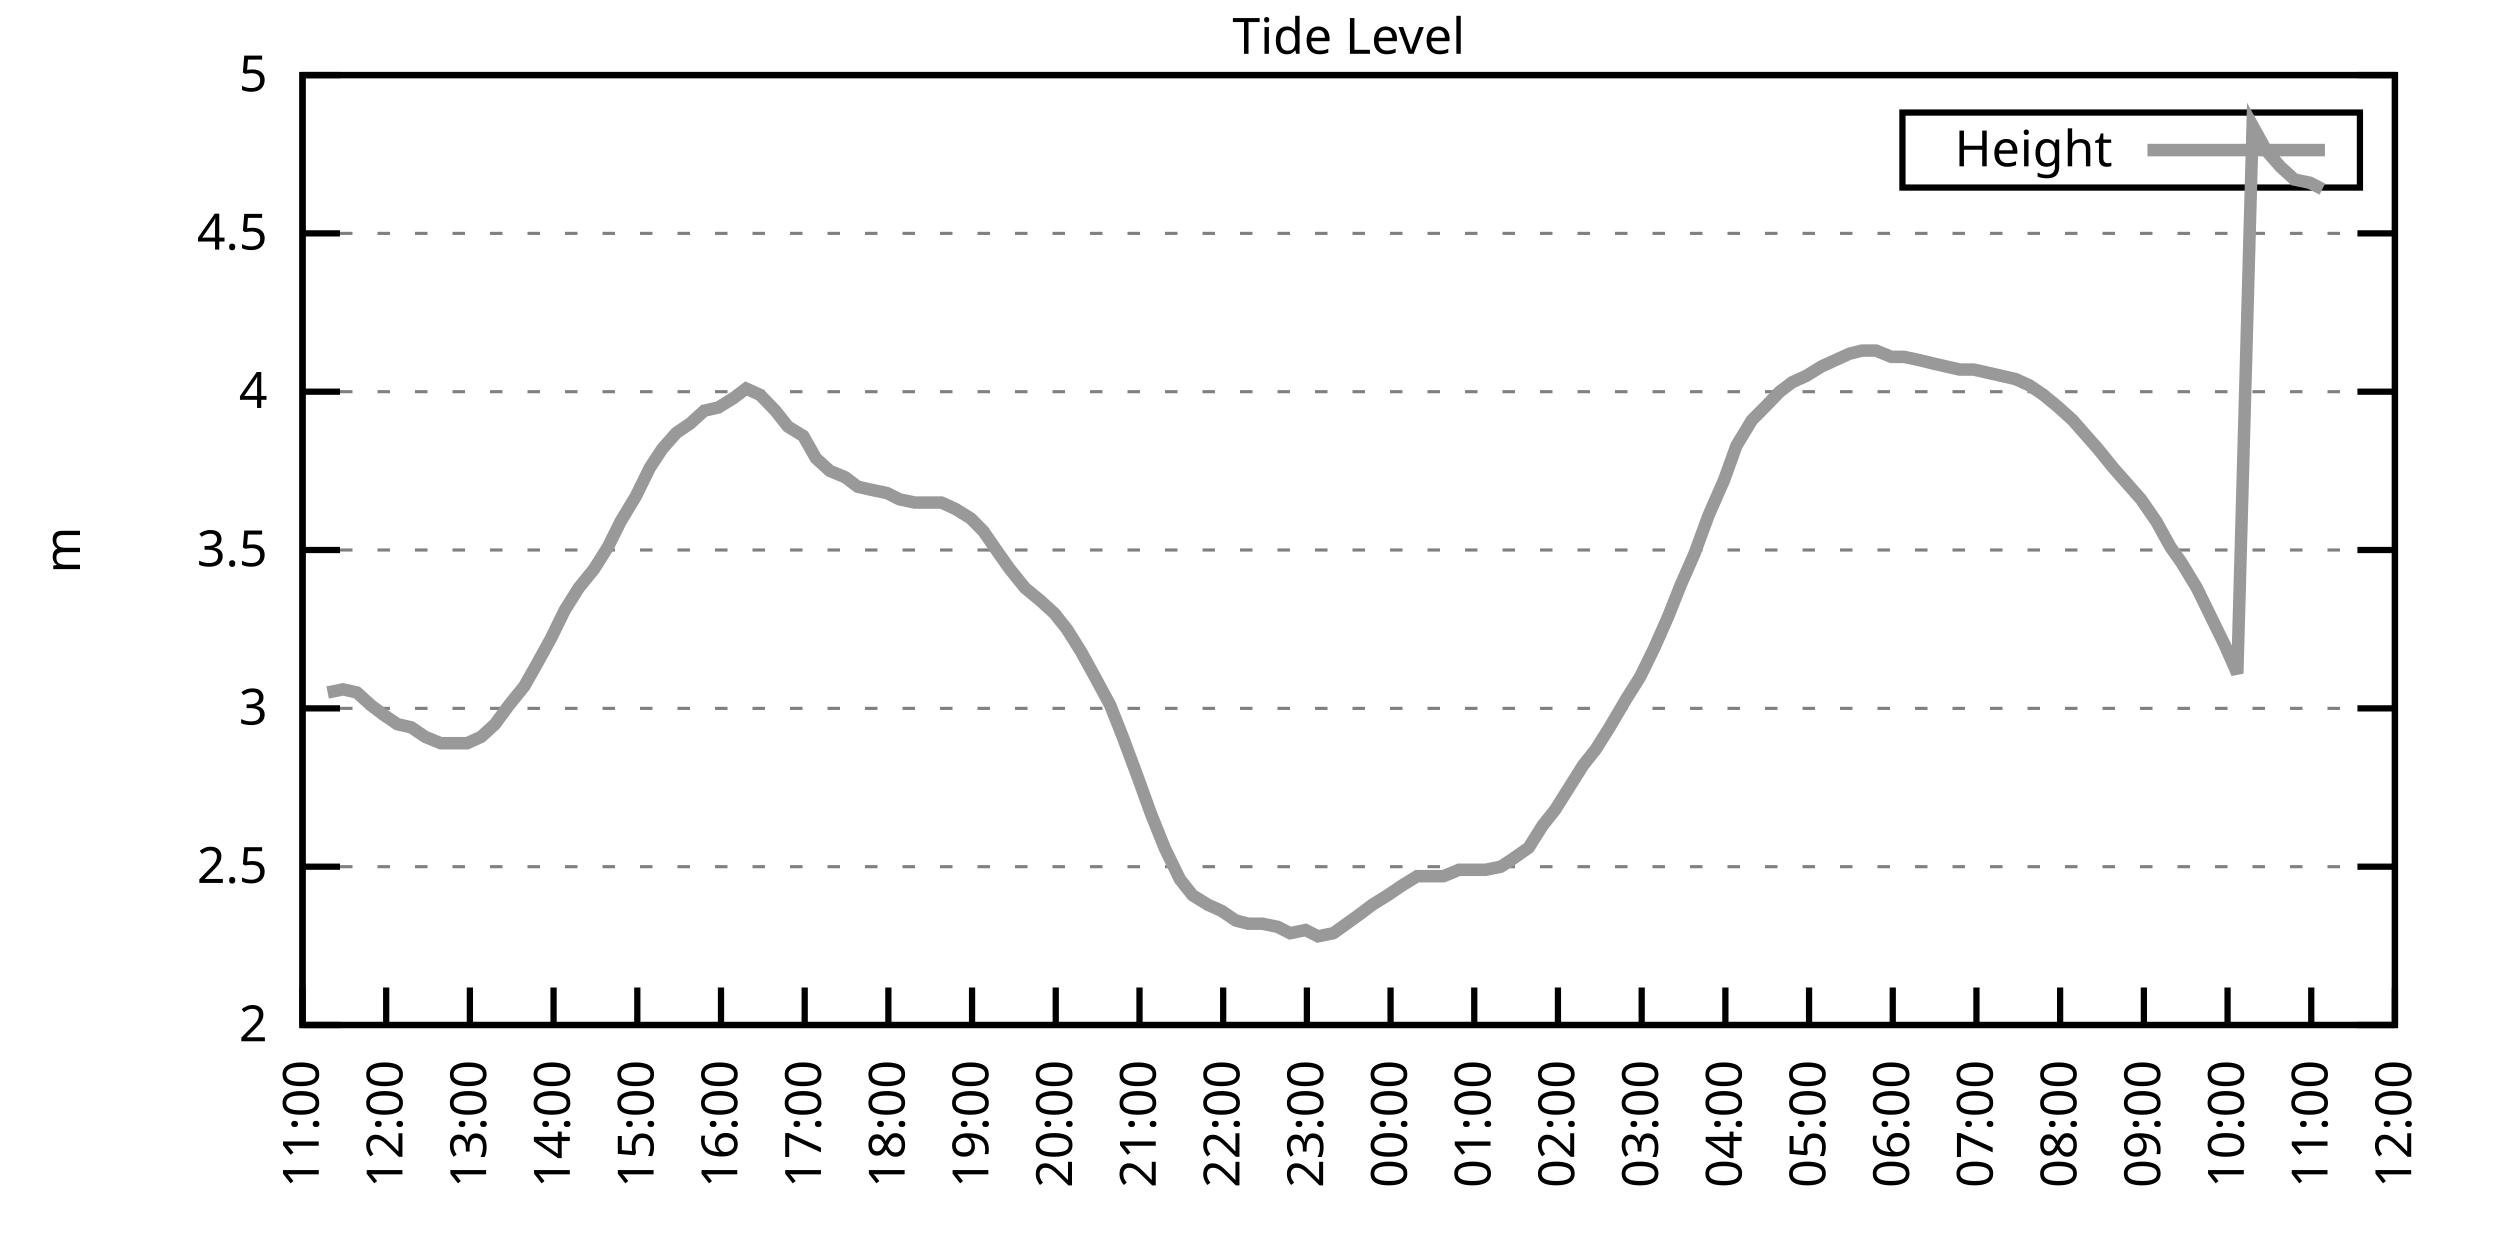
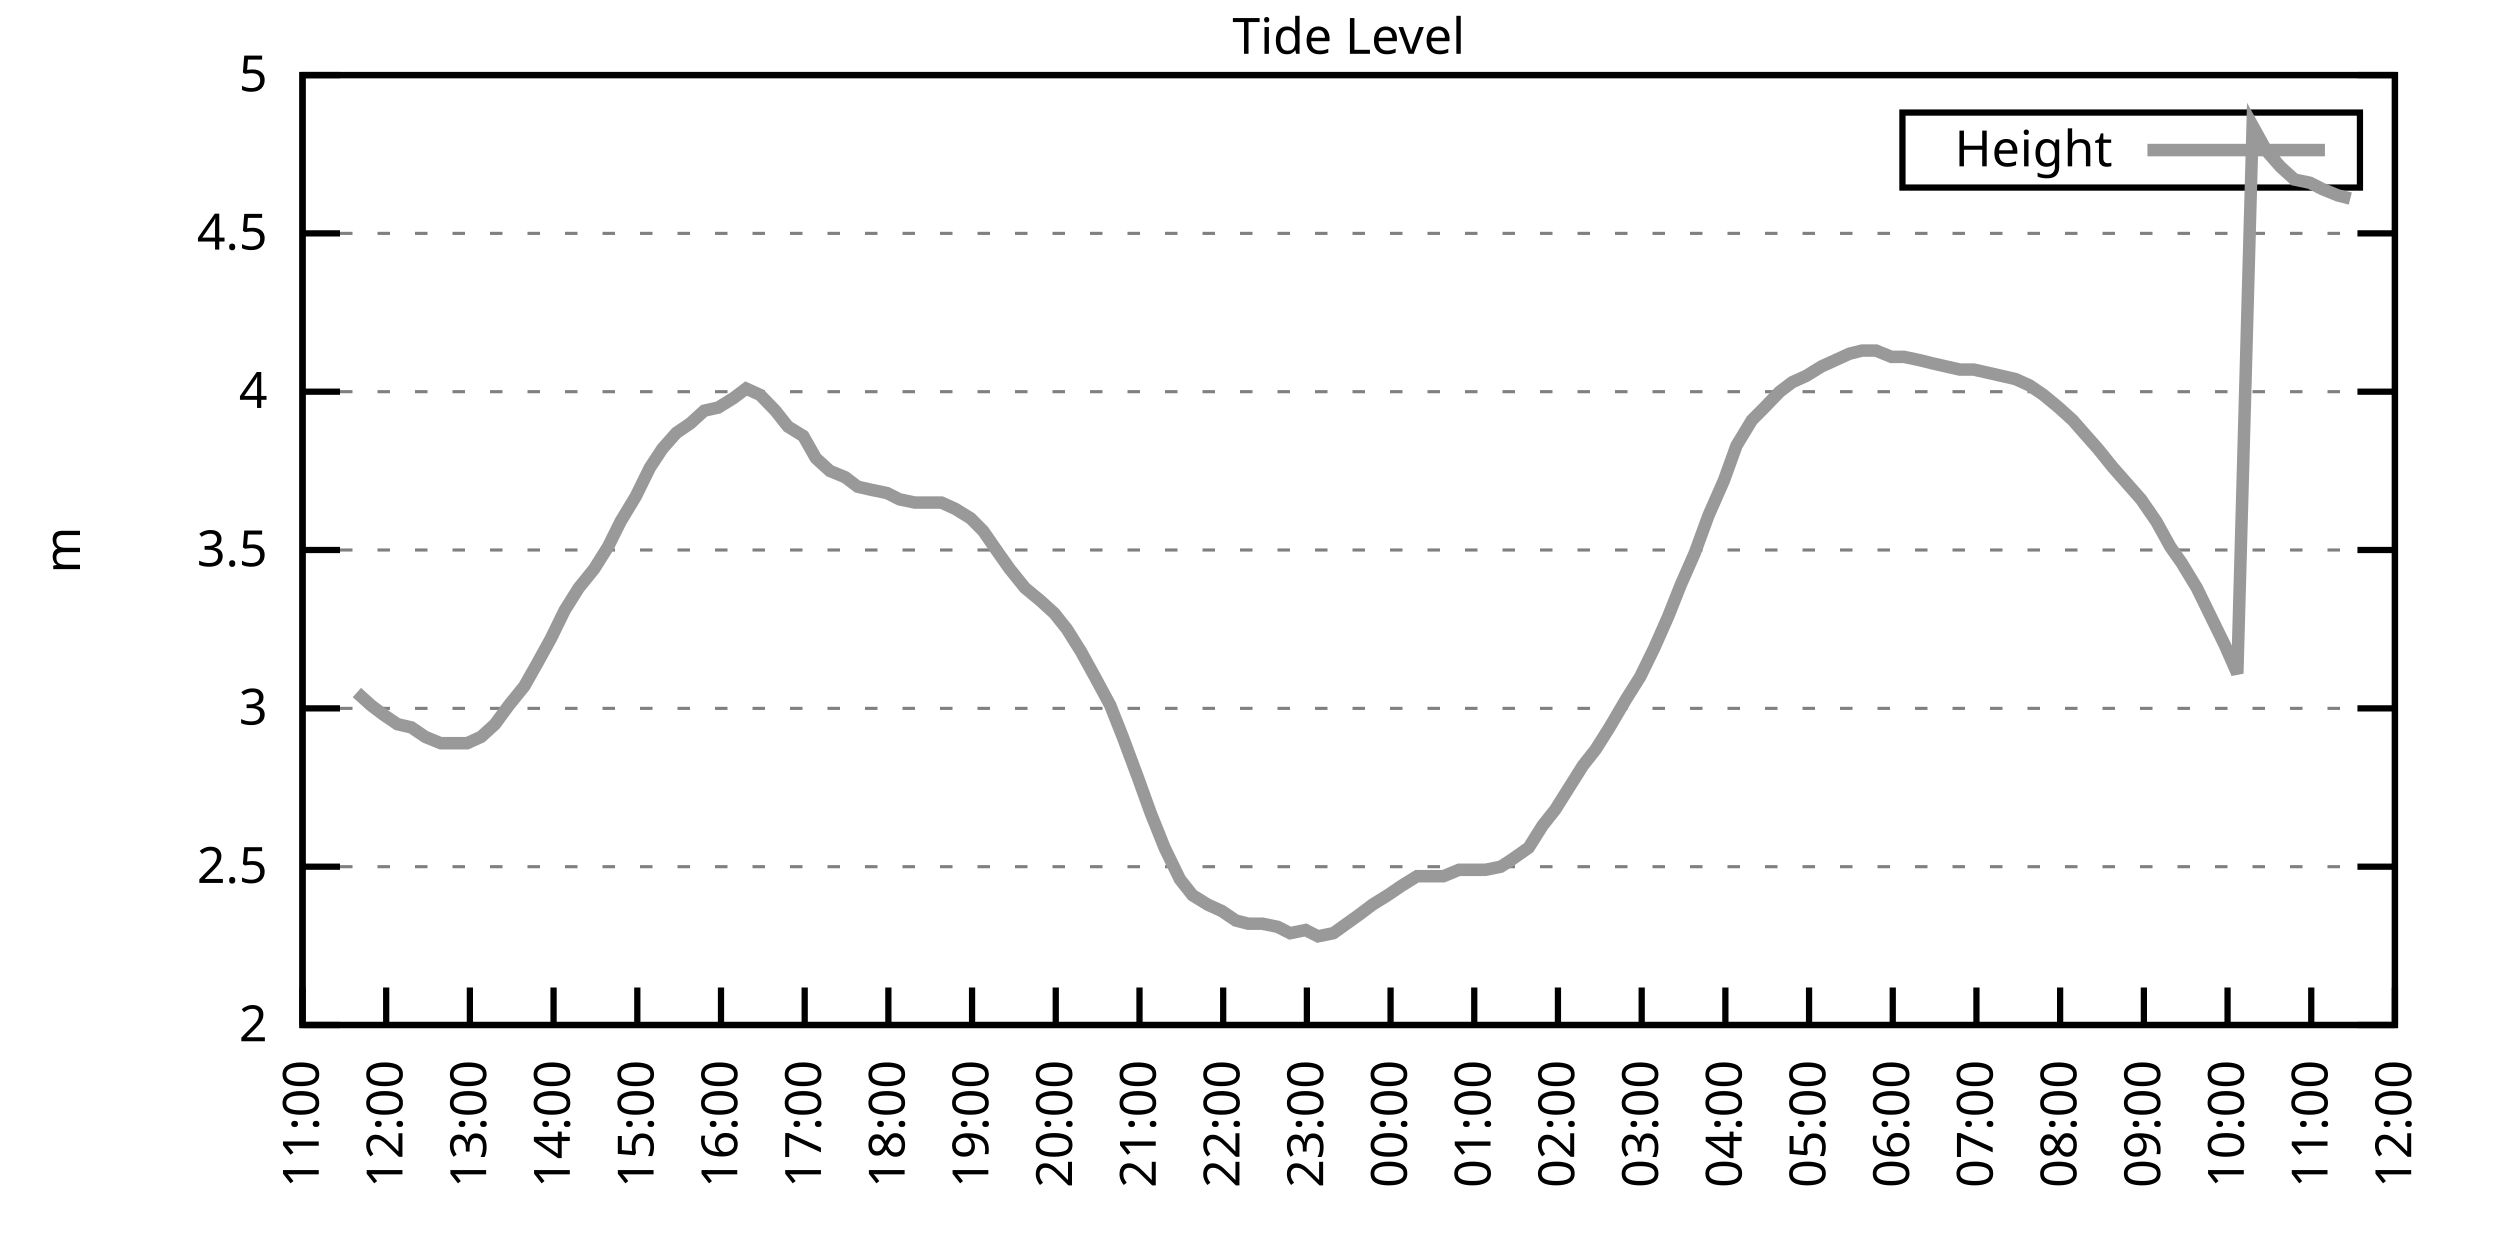
<svg xmlns="http://www.w3.org/2000/svg" xmlns:xlink="http://www.w3.org/1999/xlink" width="400" height="200" viewBox="0 0 400 200">
  <g id="gnuplot_canvas">
    <rect x="0" y="0" width="400" height="200" fill="none" />
    <defs>
      <circle id="gpDot" r="0.5" stroke-width="0.5" stroke="currentColor" />
      <path id="gpPt0" stroke-width="0.333" stroke="currentColor" d="M-1,0 h2 M0,-1 v2" />
      <path id="gpPt1" stroke-width="0.333" stroke="currentColor" d="M-1,-1 L1,1 M1,-1 L-1,1" />
      <path id="gpPt2" stroke-width="0.333" stroke="currentColor" d="M-1,0 L1,0 M0,-1 L0,1 M-1,-1 L1,1 M-1,1 L1,-1" />
      <rect id="gpPt3" stroke-width="0.333" stroke="currentColor" x="-1" y="-1" width="2" height="2" />
      <rect id="gpPt4" stroke-width="0.333" stroke="currentColor" fill="currentColor" x="-1" y="-1" width="2" height="2" />
      <circle id="gpPt5" stroke-width="0.333" stroke="currentColor" cx="0" cy="0" r="1" />
      <use xlink:href="#gpPt5" id="gpPt6" fill="currentColor" stroke="none" />
      <path id="gpPt7" stroke-width="0.333" stroke="currentColor" d="M0,-1.33 L-1.33,0.67 L1.33,0.67 z" />
      <use xlink:href="#gpPt7" id="gpPt8" fill="currentColor" stroke="none" />
      <use xlink:href="#gpPt7" id="gpPt9" stroke="currentColor" transform="rotate(180)" />
      <use xlink:href="#gpPt9" id="gpPt10" fill="currentColor" stroke="none" />
      <use xlink:href="#gpPt3" id="gpPt11" stroke="currentColor" transform="rotate(45)" />
      <use xlink:href="#gpPt11" id="gpPt12" fill="currentColor" stroke="none" />
      <path id="gpPt13" stroke-width="0.333" stroke="currentColor" d="M0,1.330 L1.265,0.411 L0.782,-1.067 L-0.782,-1.076 L-1.265,0.411 z" />
      <use xlink:href="#gpPt13" id="gpPt14" fill="currentColor" stroke="none" />
      <filter id="textbox" filterUnits="objectBoundingBox" x="0" y="0" height="1" width="1">
        <feFlood flood-color="white" flood-opacity="1" result="bgnd" />
        <feComposite in="SourceGraphic" in2="bgnd" operator="atop" />
      </filter>
      <filter id="greybox" filterUnits="objectBoundingBox" x="0" y="0" height="1" width="1">
        <feFlood flood-color="lightgrey" flood-opacity="1" result="grey" />
        <feComposite in="SourceGraphic" in2="grey" operator="atop" />
      </filter>
    </defs>
    <g fill="none" color="white" stroke="currentColor" stroke-width="1.00" stroke-linecap="butt" stroke-linejoin="miter">
</g>
    <g fill="none" color="black" stroke="currentColor" stroke-width="1.00" stroke-linecap="butt" stroke-linejoin="miter">
      <g stroke="none" shape-rendering="crispEdges">
        <polygon fill="rgb(255, 255, 255)" points="48.40,164.00 383.18,164.00 383.18,12.02 48.40,12.02 " />
      </g>
    </g>
    <g fill="none" color="black" stroke="currentColor" stroke-width="1.00" stroke-linecap="butt" stroke-linejoin="miter">
</g>
    <g fill="none" color="black" stroke="black" stroke-width="0.50" stroke-linecap="butt" stroke-linejoin="miter">
</g>
    <g fill="none" color="gray" stroke="currentColor" stroke-width="0.50" stroke-linecap="butt" stroke-linejoin="miter">
      <path stroke="gray" stroke-dasharray="2,4" class="gridline" d="M48.40,164.00 L383.19,164.00  " />
    </g>
    <g fill="none" color="gray" stroke="gray" stroke-width="1.00" stroke-linecap="butt" stroke-linejoin="miter">
</g>
    <g fill="none" color="black" stroke="currentColor" stroke-width="1.00" stroke-linecap="butt" stroke-linejoin="miter">
      <path stroke="black" d="M48.40,164.00 L54.40,164.00 M383.19,164.00 L377.19,164.00  " />
      <g transform="translate(42.80,166.60)" stroke="none" fill="black" font-family="Sans" font-size="8.00" text-anchor="end">
        <text>
          <tspan font-family="Sans"> 2</tspan>
        </text>
      </g>
    </g>
    <g fill="none" color="black" stroke="currentColor" stroke-width="1.00" stroke-linecap="butt" stroke-linejoin="miter">
</g>
    <g fill="none" color="black" stroke="black" stroke-width="0.50" stroke-linecap="butt" stroke-linejoin="miter">
</g>
    <g fill="none" color="gray" stroke="currentColor" stroke-width="0.50" stroke-linecap="butt" stroke-linejoin="miter">
      <path stroke="gray" stroke-dasharray="2,4" class="gridline" d="M48.40,138.67 L383.19,138.67  " />
    </g>
    <g fill="none" color="gray" stroke="gray" stroke-width="1.00" stroke-linecap="butt" stroke-linejoin="miter">
</g>
    <g fill="none" color="black" stroke="currentColor" stroke-width="1.00" stroke-linecap="butt" stroke-linejoin="miter">
      <path stroke="black" d="M48.40,138.67 L54.40,138.67 M383.19,138.67 L377.19,138.67  " />
      <g transform="translate(42.80,141.27)" stroke="none" fill="black" font-family="Sans" font-size="8.00" text-anchor="end">
        <text>
          <tspan font-family="Sans"> 2.5</tspan>
        </text>
      </g>
    </g>
    <g fill="none" color="black" stroke="currentColor" stroke-width="1.00" stroke-linecap="butt" stroke-linejoin="miter">
</g>
    <g fill="none" color="black" stroke="black" stroke-width="0.50" stroke-linecap="butt" stroke-linejoin="miter">
</g>
    <g fill="none" color="gray" stroke="currentColor" stroke-width="0.50" stroke-linecap="butt" stroke-linejoin="miter">
      <path stroke="gray" stroke-dasharray="2,4" class="gridline" d="M48.40,113.34 L383.19,113.34  " />
    </g>
    <g fill="none" color="gray" stroke="gray" stroke-width="1.00" stroke-linecap="butt" stroke-linejoin="miter">
</g>
    <g fill="none" color="black" stroke="currentColor" stroke-width="1.00" stroke-linecap="butt" stroke-linejoin="miter">
      <path stroke="black" d="M48.40,113.34 L54.40,113.34 M383.19,113.34 L377.19,113.34  " />
      <g transform="translate(42.80,115.94)" stroke="none" fill="black" font-family="Sans" font-size="8.00" text-anchor="end">
        <text>
          <tspan font-family="Sans"> 3</tspan>
        </text>
      </g>
    </g>
    <g fill="none" color="black" stroke="currentColor" stroke-width="1.00" stroke-linecap="butt" stroke-linejoin="miter">
</g>
    <g fill="none" color="black" stroke="black" stroke-width="0.50" stroke-linecap="butt" stroke-linejoin="miter">
</g>
    <g fill="none" color="gray" stroke="currentColor" stroke-width="0.50" stroke-linecap="butt" stroke-linejoin="miter">
      <path stroke="gray" stroke-dasharray="2,4" class="gridline" d="M48.40,88.00 L383.19,88.00  " />
    </g>
    <g fill="none" color="gray" stroke="gray" stroke-width="1.00" stroke-linecap="butt" stroke-linejoin="miter">
</g>
    <g fill="none" color="black" stroke="currentColor" stroke-width="1.00" stroke-linecap="butt" stroke-linejoin="miter">
      <path stroke="black" d="M48.40,88.00 L54.40,88.00 M383.19,88.00 L377.19,88.00  " />
      <g transform="translate(42.80,90.60)" stroke="none" fill="black" font-family="Sans" font-size="8.00" text-anchor="end">
        <text>
          <tspan font-family="Sans"> 3.5</tspan>
        </text>
      </g>
    </g>
    <g fill="none" color="black" stroke="currentColor" stroke-width="1.00" stroke-linecap="butt" stroke-linejoin="miter">
</g>
    <g fill="none" color="black" stroke="black" stroke-width="0.50" stroke-linecap="butt" stroke-linejoin="miter">
</g>
    <g fill="none" color="gray" stroke="currentColor" stroke-width="0.50" stroke-linecap="butt" stroke-linejoin="miter">
      <path stroke="gray" stroke-dasharray="2,4" class="gridline" d="M48.40,62.67 L383.19,62.67  " />
    </g>
    <g fill="none" color="gray" stroke="gray" stroke-width="1.00" stroke-linecap="butt" stroke-linejoin="miter">
</g>
    <g fill="none" color="black" stroke="currentColor" stroke-width="1.00" stroke-linecap="butt" stroke-linejoin="miter">
      <path stroke="black" d="M48.40,62.67 L54.40,62.67 M383.19,62.67 L377.19,62.67  " />
      <g transform="translate(42.80,65.27)" stroke="none" fill="black" font-family="Sans" font-size="8.00" text-anchor="end">
        <text>
          <tspan font-family="Sans"> 4</tspan>
        </text>
      </g>
    </g>
    <g fill="none" color="black" stroke="currentColor" stroke-width="1.00" stroke-linecap="butt" stroke-linejoin="miter">
</g>
    <g fill="none" color="black" stroke="black" stroke-width="0.50" stroke-linecap="butt" stroke-linejoin="miter">
</g>
    <g fill="none" color="gray" stroke="currentColor" stroke-width="0.50" stroke-linecap="butt" stroke-linejoin="miter">
      <path stroke="gray" stroke-dasharray="2,4" class="gridline" d="M48.40,37.34 L383.19,37.34  " />
    </g>
    <g fill="none" color="gray" stroke="gray" stroke-width="1.00" stroke-linecap="butt" stroke-linejoin="miter">
</g>
    <g fill="none" color="black" stroke="currentColor" stroke-width="1.00" stroke-linecap="butt" stroke-linejoin="miter">
      <path stroke="black" d="M48.40,37.34 L54.40,37.34 M383.19,37.34 L377.19,37.34  " />
      <g transform="translate(42.80,39.94)" stroke="none" fill="black" font-family="Sans" font-size="8.00" text-anchor="end">
        <text>
          <tspan font-family="Sans"> 4.5</tspan>
        </text>
      </g>
    </g>
    <g fill="none" color="black" stroke="currentColor" stroke-width="1.00" stroke-linecap="butt" stroke-linejoin="miter">
</g>
    <g fill="none" color="black" stroke="black" stroke-width="0.50" stroke-linecap="butt" stroke-linejoin="miter">
</g>
    <g fill="none" color="gray" stroke="currentColor" stroke-width="0.50" stroke-linecap="butt" stroke-linejoin="miter">
      <path stroke="gray" stroke-dasharray="2,4" class="gridline" d="M48.40,12.01 L383.19,12.01  " />
    </g>
    <g fill="none" color="gray" stroke="gray" stroke-width="1.00" stroke-linecap="butt" stroke-linejoin="miter">
</g>
    <g fill="none" color="black" stroke="currentColor" stroke-width="1.00" stroke-linecap="butt" stroke-linejoin="miter">
      <path stroke="black" d="M48.40,12.01 L54.40,12.01 M383.19,12.01 L377.19,12.01  " />
      <g transform="translate(42.80,14.61)" stroke="none" fill="black" font-family="Sans" font-size="8.00" text-anchor="end">
        <text>
          <tspan font-family="Sans"> 5</tspan>
        </text>
      </g>
    </g>
    <g fill="none" color="black" stroke="currentColor" stroke-width="1.00" stroke-linecap="butt" stroke-linejoin="miter">
      <path stroke="black" d="M48.40,164.00 L48.40,158.00  " />
      <g transform="translate(51.00,169.60) rotate(270.00)" stroke="none" fill="black" font-family="Sans" font-size="8.00" text-anchor="end">
        <text>
          <tspan font-family="Sans">11:00</tspan>
        </text>
      </g>
    </g>
    <g fill="none" color="black" stroke="currentColor" stroke-width="1.00" stroke-linecap="butt" stroke-linejoin="miter">
      <path stroke="black" d="M61.79,164.00 L61.79,158.00  " />
      <g transform="translate(64.39,169.60) rotate(270.00)" stroke="none" fill="black" font-family="Sans" font-size="8.00" text-anchor="end">
        <text>
          <tspan font-family="Sans">12:00</tspan>
        </text>
      </g>
    </g>
    <g fill="none" color="black" stroke="currentColor" stroke-width="1.00" stroke-linecap="butt" stroke-linejoin="miter">
      <path stroke="black" d="M75.18,164.00 L75.18,158.00  " />
      <g transform="translate(77.78,169.60) rotate(270.00)" stroke="none" fill="black" font-family="Sans" font-size="8.00" text-anchor="end">
        <text>
          <tspan font-family="Sans">13:00</tspan>
        </text>
      </g>
    </g>
    <g fill="none" color="black" stroke="currentColor" stroke-width="1.00" stroke-linecap="butt" stroke-linejoin="miter">
      <path stroke="black" d="M88.57,164.00 L88.57,158.00  " />
      <g transform="translate(91.17,169.60) rotate(270.00)" stroke="none" fill="black" font-family="Sans" font-size="8.00" text-anchor="end">
        <text>
          <tspan font-family="Sans">14:00</tspan>
        </text>
      </g>
    </g>
    <g fill="none" color="black" stroke="currentColor" stroke-width="1.00" stroke-linecap="butt" stroke-linejoin="miter">
      <path stroke="black" d="M101.97,164.00 L101.97,158.00  " />
      <g transform="translate(104.57,169.60) rotate(270.00)" stroke="none" fill="black" font-family="Sans" font-size="8.00" text-anchor="end">
        <text>
          <tspan font-family="Sans">15:00</tspan>
        </text>
      </g>
    </g>
    <g fill="none" color="black" stroke="currentColor" stroke-width="1.00" stroke-linecap="butt" stroke-linejoin="miter">
      <path stroke="black" d="M115.36,164.00 L115.36,158.00  " />
      <g transform="translate(117.96,169.60) rotate(270.00)" stroke="none" fill="black" font-family="Sans" font-size="8.00" text-anchor="end">
        <text>
          <tspan font-family="Sans">16:00</tspan>
        </text>
      </g>
    </g>
    <g fill="none" color="black" stroke="currentColor" stroke-width="1.00" stroke-linecap="butt" stroke-linejoin="miter">
      <path stroke="black" d="M128.75,164.00 L128.75,158.00  " />
      <g transform="translate(131.35,169.60) rotate(270.00)" stroke="none" fill="black" font-family="Sans" font-size="8.00" text-anchor="end">
        <text>
          <tspan font-family="Sans">17:00</tspan>
        </text>
      </g>
    </g>
    <g fill="none" color="black" stroke="currentColor" stroke-width="1.00" stroke-linecap="butt" stroke-linejoin="miter">
      <path stroke="black" d="M142.14,164.00 L142.14,158.00  " />
      <g transform="translate(144.74,169.60) rotate(270.00)" stroke="none" fill="black" font-family="Sans" font-size="8.00" text-anchor="end">
        <text>
          <tspan font-family="Sans">18:00</tspan>
        </text>
      </g>
    </g>
    <g fill="none" color="black" stroke="currentColor" stroke-width="1.00" stroke-linecap="butt" stroke-linejoin="miter">
      <path stroke="black" d="M155.53,164.00 L155.53,158.00  " />
      <g transform="translate(158.13,169.60) rotate(270.00)" stroke="none" fill="black" font-family="Sans" font-size="8.00" text-anchor="end">
        <text>
          <tspan font-family="Sans">19:00</tspan>
        </text>
      </g>
    </g>
    <g fill="none" color="black" stroke="currentColor" stroke-width="1.00" stroke-linecap="butt" stroke-linejoin="miter">
      <path stroke="black" d="M168.92,164.00 L168.92,158.00  " />
      <g transform="translate(171.52,169.60) rotate(270.00)" stroke="none" fill="black" font-family="Sans" font-size="8.00" text-anchor="end">
        <text>
          <tspan font-family="Sans">20:00</tspan>
        </text>
      </g>
    </g>
    <g fill="none" color="black" stroke="currentColor" stroke-width="1.00" stroke-linecap="butt" stroke-linejoin="miter">
      <path stroke="black" d="M182.32,164.00 L182.32,158.00  " />
      <g transform="translate(184.92,169.60) rotate(270.00)" stroke="none" fill="black" font-family="Sans" font-size="8.00" text-anchor="end">
        <text>
          <tspan font-family="Sans">21:00</tspan>
        </text>
      </g>
    </g>
    <g fill="none" color="black" stroke="currentColor" stroke-width="1.00" stroke-linecap="butt" stroke-linejoin="miter">
      <path stroke="black" d="M195.71,164.00 L195.71,158.00  " />
      <g transform="translate(198.31,169.60) rotate(270.00)" stroke="none" fill="black" font-family="Sans" font-size="8.00" text-anchor="end">
        <text>
          <tspan font-family="Sans">22:00</tspan>
        </text>
      </g>
    </g>
    <g fill="none" color="black" stroke="currentColor" stroke-width="1.00" stroke-linecap="butt" stroke-linejoin="miter">
      <path stroke="black" d="M209.10,164.00 L209.10,158.00  " />
      <g transform="translate(211.70,169.60) rotate(270.00)" stroke="none" fill="black" font-family="Sans" font-size="8.00" text-anchor="end">
        <text>
          <tspan font-family="Sans">23:00</tspan>
        </text>
      </g>
    </g>
    <g fill="none" color="black" stroke="currentColor" stroke-width="1.00" stroke-linecap="butt" stroke-linejoin="miter">
      <path stroke="black" d="M222.49,164.00 L222.49,158.00  " />
      <g transform="translate(225.09,169.60) rotate(270.00)" stroke="none" fill="black" font-family="Sans" font-size="8.00" text-anchor="end">
        <text>
          <tspan font-family="Sans">00:00</tspan>
        </text>
      </g>
    </g>
    <g fill="none" color="black" stroke="currentColor" stroke-width="1.00" stroke-linecap="butt" stroke-linejoin="miter">
      <path stroke="black" d="M235.88,164.00 L235.88,158.00  " />
      <g transform="translate(238.48,169.60) rotate(270.00)" stroke="none" fill="black" font-family="Sans" font-size="8.00" text-anchor="end">
        <text>
          <tspan font-family="Sans">01:00</tspan>
        </text>
      </g>
    </g>
    <g fill="none" color="black" stroke="currentColor" stroke-width="1.00" stroke-linecap="butt" stroke-linejoin="miter">
      <path stroke="black" d="M249.27,164.00 L249.27,158.00  " />
      <g transform="translate(251.87,169.60) rotate(270.00)" stroke="none" fill="black" font-family="Sans" font-size="8.00" text-anchor="end">
        <text>
          <tspan font-family="Sans">02:00</tspan>
        </text>
      </g>
    </g>
    <g fill="none" color="black" stroke="currentColor" stroke-width="1.00" stroke-linecap="butt" stroke-linejoin="miter">
      <path stroke="black" d="M262.67,164.00 L262.67,158.00  " />
      <g transform="translate(265.27,169.60) rotate(270.00)" stroke="none" fill="black" font-family="Sans" font-size="8.00" text-anchor="end">
        <text>
          <tspan font-family="Sans">03:00</tspan>
        </text>
      </g>
    </g>
    <g fill="none" color="black" stroke="currentColor" stroke-width="1.00" stroke-linecap="butt" stroke-linejoin="miter">
      <path stroke="black" d="M276.06,164.00 L276.06,158.00  " />
      <g transform="translate(278.66,169.60) rotate(270.00)" stroke="none" fill="black" font-family="Sans" font-size="8.00" text-anchor="end">
        <text>
          <tspan font-family="Sans">04:00</tspan>
        </text>
      </g>
    </g>
    <g fill="none" color="black" stroke="currentColor" stroke-width="1.00" stroke-linecap="butt" stroke-linejoin="miter">
      <path stroke="black" d="M289.45,164.00 L289.45,158.00  " />
      <g transform="translate(292.05,169.60) rotate(270.00)" stroke="none" fill="black" font-family="Sans" font-size="8.00" text-anchor="end">
        <text>
          <tspan font-family="Sans">05:00</tspan>
        </text>
      </g>
    </g>
    <g fill="none" color="black" stroke="currentColor" stroke-width="1.00" stroke-linecap="butt" stroke-linejoin="miter">
      <path stroke="black" d="M302.84,164.00 L302.84,158.00  " />
      <g transform="translate(305.44,169.60) rotate(270.00)" stroke="none" fill="black" font-family="Sans" font-size="8.00" text-anchor="end">
        <text>
          <tspan font-family="Sans">06:00</tspan>
        </text>
      </g>
    </g>
    <g fill="none" color="black" stroke="currentColor" stroke-width="1.00" stroke-linecap="butt" stroke-linejoin="miter">
      <path stroke="black" d="M316.23,164.00 L316.23,158.00  " />
      <g transform="translate(318.83,169.60) rotate(270.00)" stroke="none" fill="black" font-family="Sans" font-size="8.00" text-anchor="end">
        <text>
          <tspan font-family="Sans">07:00</tspan>
        </text>
      </g>
    </g>
    <g fill="none" color="black" stroke="currentColor" stroke-width="1.00" stroke-linecap="butt" stroke-linejoin="miter">
      <path stroke="black" d="M329.62,164.00 L329.62,158.00  " />
      <g transform="translate(332.22,169.60) rotate(270.00)" stroke="none" fill="black" font-family="Sans" font-size="8.00" text-anchor="end">
        <text>
          <tspan font-family="Sans">08:00</tspan>
        </text>
      </g>
    </g>
    <g fill="none" color="black" stroke="currentColor" stroke-width="1.00" stroke-linecap="butt" stroke-linejoin="miter">
      <path stroke="black" d="M343.02,164.00 L343.02,158.00  " />
      <g transform="translate(345.62,169.60) rotate(270.00)" stroke="none" fill="black" font-family="Sans" font-size="8.00" text-anchor="end">
        <text>
          <tspan font-family="Sans">09:00</tspan>
        </text>
      </g>
    </g>
    <g fill="none" color="black" stroke="currentColor" stroke-width="1.00" stroke-linecap="butt" stroke-linejoin="miter">
      <path stroke="black" d="M356.41,164.00 L356.41,158.00  " />
      <g transform="translate(359.01,169.60) rotate(270.00)" stroke="none" fill="black" font-family="Sans" font-size="8.00" text-anchor="end">
        <text>
          <tspan font-family="Sans">10:00</tspan>
        </text>
      </g>
    </g>
    <g fill="none" color="black" stroke="currentColor" stroke-width="1.00" stroke-linecap="butt" stroke-linejoin="miter">
      <path stroke="black" d="M369.80,164.00 L369.80,158.00  " />
      <g transform="translate(372.40,169.60) rotate(270.00)" stroke="none" fill="black" font-family="Sans" font-size="8.00" text-anchor="end">
        <text>
          <tspan font-family="Sans">11:00</tspan>
        </text>
      </g>
    </g>
    <g fill="none" color="black" stroke="currentColor" stroke-width="1.00" stroke-linecap="butt" stroke-linejoin="miter">
      <path stroke="black" d="M383.19,164.00 L383.19,158.00  " />
      <g transform="translate(385.79,169.60) rotate(270.00)" stroke="none" fill="black" font-family="Sans" font-size="8.00" text-anchor="end">
        <text>
          <tspan font-family="Sans">12:00</tspan>
        </text>
      </g>
    </g>
    <g fill="none" color="black" stroke="currentColor" stroke-width="1.00" stroke-linecap="butt" stroke-linejoin="miter">
</g>
    <g fill="none" color="black" stroke="currentColor" stroke-width="1.00" stroke-linecap="butt" stroke-linejoin="miter">
      <path stroke="black" d="M48.40,12.01 L48.40,164.00 L383.19,164.00 L383.19,12.01 L48.40,12.01 Z  " />
    </g>
    <g fill="none" color="black" stroke="currentColor" stroke-width="1.00" stroke-linecap="butt" stroke-linejoin="miter">
</g>
    <g fill="none" color="black" stroke="currentColor" stroke-width="1.00" stroke-linecap="butt" stroke-linejoin="miter">
      <path stroke="black" d="M304.39,30.01 L304.39,18.01 L377.59,18.01 L377.59,30.01 L304.39,30.01 Z  " />
    </g>
    <g id="Tide_level_plot_1">
      <g fill="none" color="white" stroke="black" stroke-width="2.00" stroke-linecap="butt" stroke-linejoin="miter">
</g>
      <g fill="none" color="black" stroke="currentColor" stroke-width="2.00" stroke-linecap="butt" stroke-linejoin="miter">
        <g transform="translate(337.99,26.61)" stroke="none" fill="black" font-family="Sans" font-size="8.00" text-anchor="end">
          <text>
            <tspan font-family="Sans">Height</tspan>
          </text>
        </g>
      </g>
      <g fill="none" color="black" stroke="currentColor" stroke-width="2.00" stroke-linecap="butt" stroke-linejoin="miter">
-         <path stroke="rgb(153, 153, 153)" d="M343.59,24.01 L371.99,24.01 M52.42,110.80 L54.87,110.30 L57.10,110.80 L59.34,112.83 L61.35,114.35 L63.58,115.87   L65.81,116.38 L68.04,117.90 L70.50,118.91 L72.73,118.91 L74.74,118.91 L76.97,117.90 L79.20,115.87 L81.43,112.83   L83.89,109.79 L85.90,106.24 L88.13,102.19 L90.36,97.63 L92.59,94.08 L95.05,91.04 L97.28,87.50 L99.29,83.45   L101.74,79.39 L103.98,74.83 L105.98,71.79 L108.22,69.26 L110.45,67.74 L112.68,65.71 L114.91,65.21 L117.37,63.69   L119.38,62.17 L121.61,63.18 L124.06,65.71 L126.07,68.25 L128.53,69.77 L130.54,73.31 L132.77,75.34 L135.22,76.35   L137.23,77.87 L139.46,78.38 L141.92,78.89 L143.93,79.90 L146.38,80.41 L148.39,80.41 L150.62,80.41 L152.85,81.42   L155.31,82.94 L157.32,84.97 L159.77,88.51 L161.56,91.04 L164.01,94.08 L166.47,96.11 L168.70,98.14 L170.71,100.67   L172.94,104.22 L175.17,108.27 L177.63,112.83 L179.64,117.90 L182.09,124.48 L184.10,130.06 L186.33,135.63 L188.79,140.69   L190.80,143.23 L193.25,144.75 L195.48,145.76 L197.72,147.28 L199.73,147.79 L201.96,147.79 L204.41,148.29 L206.42,149.31   L208.88,148.80 L210.88,149.81 L213.34,149.31 L217.58,146.27 L219.59,144.75 L222.04,143.23 L224.28,141.71 L226.73,140.19   L228.74,140.19 L230.97,140.19 L233.43,139.17 L235.44,139.17 L237.67,139.17 L240.12,138.67 L241.69,137.66 L244.59,135.63   L246.82,132.08 L248.83,129.55 L251.06,126.00 L253.29,122.46 L255.30,119.92 L257.53,116.38 L260.21,111.82 L262.44,108.27   L264.67,103.71 L266.91,98.64 L268.92,93.58 L271.15,88.51 L273.38,82.43 L275.83,76.86 L277.84,71.29 L280.30,67.23   L282.31,65.21 L284.76,62.67 L286.77,61.15 L289.00,60.14 L291.46,58.62 L293.69,57.61 L295.92,56.59 L297.93,56.09   L300.16,56.09 L302.62,57.10 L304.63,57.10 L307.08,57.61 L309.09,58.11 L311.32,58.62 L313.55,59.13 L315.79,59.13   L318.02,59.63 L320.25,60.14 L322.48,60.65 L324.71,61.66 L326.95,63.18 L329.40,65.21 L331.63,67.23 L333.86,69.77   L335.65,71.79 L338.10,74.83 L340.34,77.37 L342.57,79.90 L345.02,83.45 L347.26,87.50 L349.04,90.03 L351.50,94.08   L353.73,98.64 L355.96,103.20 L357.97,107.76 L360.42,20.12 L362.66,24.17 L364.89,26.70 L367.12,28.73 L369.58,29.24   L371.58,30.25  " />
+         <path stroke="rgb(153, 153, 153)" d="M343.59,24.01 L371.99,24.01 M57.10,110.80 L59.34,112.83 L61.35,114.35 L63.58,115.87 L65.81,116.38 L68.04,117.90   L70.50,118.91 L72.73,118.91 L74.74,118.91 L76.97,117.90 L79.20,115.87 L81.43,112.83 L83.89,109.79 L85.90,106.24   L88.13,102.19 L90.36,97.63 L92.59,94.08 L95.05,91.04 L97.28,87.50 L99.29,83.45 L101.74,79.39 L103.98,74.83   L105.98,71.79 L108.22,69.26 L110.45,67.74 L112.68,65.71 L114.91,65.21 L117.37,63.69 L119.38,62.17 L121.61,63.18   L124.06,65.71 L126.07,68.25 L128.53,69.77 L130.54,73.31 L132.77,75.34 L135.22,76.35 L137.23,77.87 L139.46,78.38   L141.92,78.89 L143.93,79.90 L146.38,80.41 L148.39,80.41 L150.62,80.41 L152.85,81.42 L155.31,82.94 L157.32,84.97   L159.77,88.51 L161.56,91.04 L164.01,94.08 L166.47,96.11 L168.70,98.14 L170.71,100.67 L172.94,104.22 L175.17,108.27   L177.63,112.83 L179.64,117.90 L182.09,124.48 L184.10,130.06 L186.33,135.63 L188.79,140.69 L190.80,143.23 L193.25,144.75   L195.48,145.76 L197.72,147.28 L199.73,147.79 L201.96,147.79 L204.41,148.29 L206.42,149.31 L208.88,148.80 L210.88,149.81   L213.34,149.31 L217.58,146.27 L219.59,144.75 L222.04,143.23 L224.28,141.71 L226.73,140.19 L228.74,140.19 L230.97,140.19   L233.43,139.17 L235.44,139.17 L237.67,139.17 L240.12,138.67 L241.69,137.66 L244.59,135.63 L246.82,132.08 L248.83,129.55   L251.06,126.00 L253.29,122.46 L255.30,119.92 L257.53,116.38 L260.21,111.82 L262.44,108.27 L264.67,103.71 L266.91,98.64   L268.92,93.58 L271.15,88.51 L273.38,82.43 L275.83,76.86 L277.84,71.29 L280.30,67.23 L282.31,65.21 L284.76,62.67   L286.77,61.15 L289.00,60.14 L291.46,58.62 L293.69,57.61 L295.92,56.59 L297.93,56.09 L300.16,56.09 L302.62,57.10   L304.63,57.10 L307.08,57.61 L309.09,58.11 L311.32,58.62 L313.55,59.13 L315.79,59.13 L318.02,59.63 L320.25,60.14   L322.48,60.65 L324.71,61.66 L326.95,63.18 L329.40,65.21 L331.63,67.23 L333.86,69.77 L335.65,71.79 L338.10,74.83   L340.34,77.37 L342.57,79.90 L345.02,83.45 L347.26,87.50 L349.04,90.03 L351.50,94.08 L353.73,98.64 L355.96,103.20   L357.97,107.76 L360.42,20.12 L362.66,24.17 L364.89,26.70 L367.12,28.73 L369.58,29.24 L371.58,30.25 L374.04,31.26   L376.05,31.77  " />
      </g>
    </g>
    <g fill="none" color="black" stroke="currentColor" stroke-width="2.00" stroke-linecap="butt" stroke-linejoin="miter">
</g>
    <g fill="none" color="black" stroke="black" stroke-width="1.00" stroke-linecap="butt" stroke-linejoin="miter">
</g>
    <g fill="none" color="black" stroke="currentColor" stroke-width="1.00" stroke-linecap="butt" stroke-linejoin="miter">
      <path stroke="black" d="M48.40,12.01 L48.40,164.00 L383.19,164.00 L383.19,12.01 L48.40,12.01 Z  " />
      <g transform="translate(12.80,88.01) rotate(270.00)" stroke="none" fill="black" font-family="Sans" font-size="8.00" text-anchor="middle">
        <text>
          <tspan font-family="Sans">m</tspan>
        </text>
      </g>
    </g>
    <g fill="none" color="black" stroke="currentColor" stroke-width="1.00" stroke-linecap="butt" stroke-linejoin="miter">
</g>
    <g fill="none" color="black" stroke="currentColor" stroke-width="1.00" stroke-linecap="butt" stroke-linejoin="miter">
      <g transform="translate(215.79,8.61)" stroke="none" fill="black" font-family="Sans" font-size="8.00" text-anchor="middle">
        <text>
          <tspan font-family="Sans">Tide Level</tspan>
        </text>
      </g>
    </g>
    <g fill="none" color="black" stroke="currentColor" stroke-width="1.00" stroke-linecap="butt" stroke-linejoin="miter">
</g>
  </g>
</svg>
